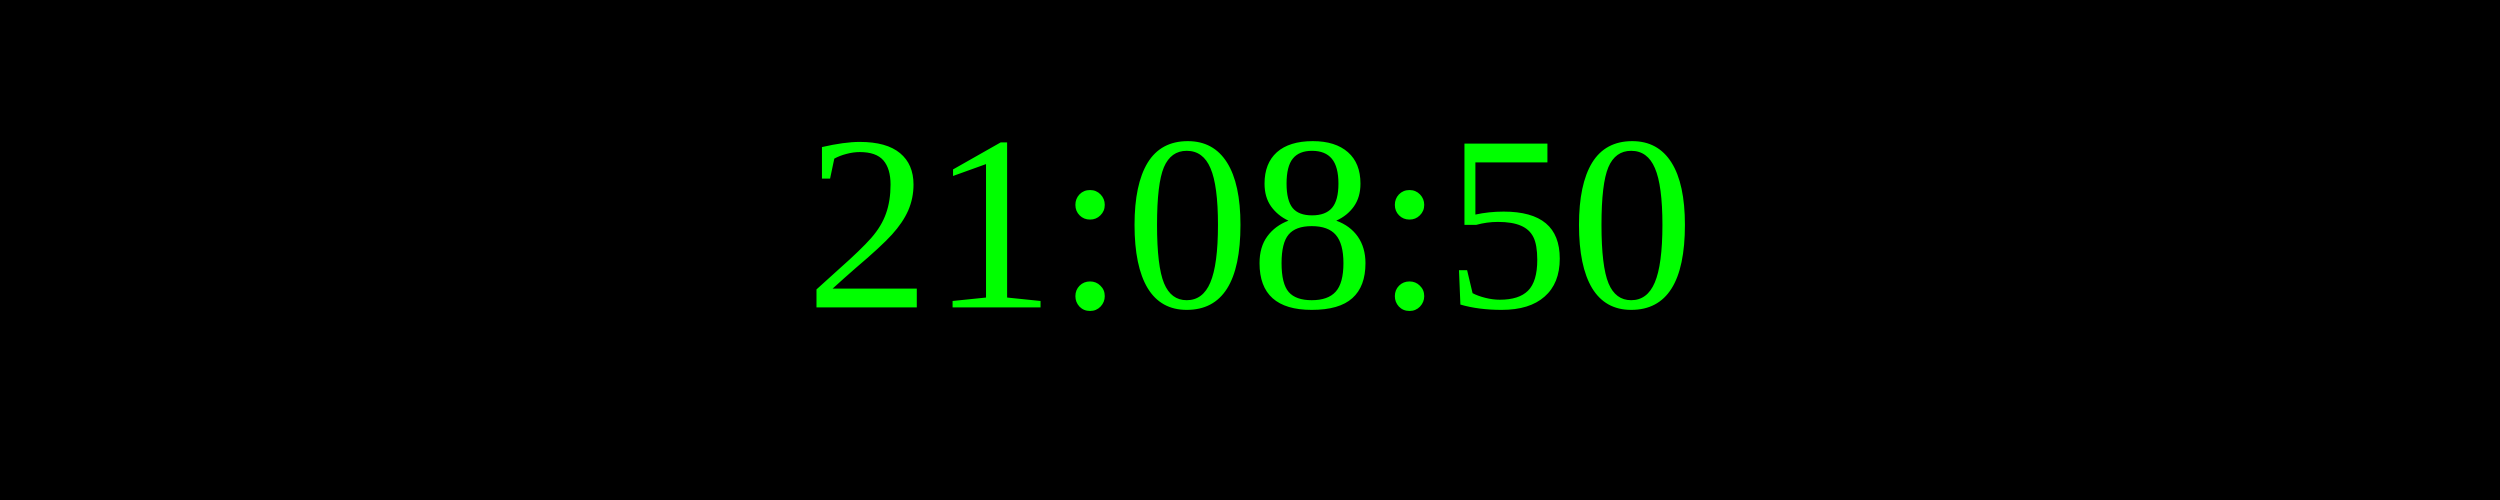
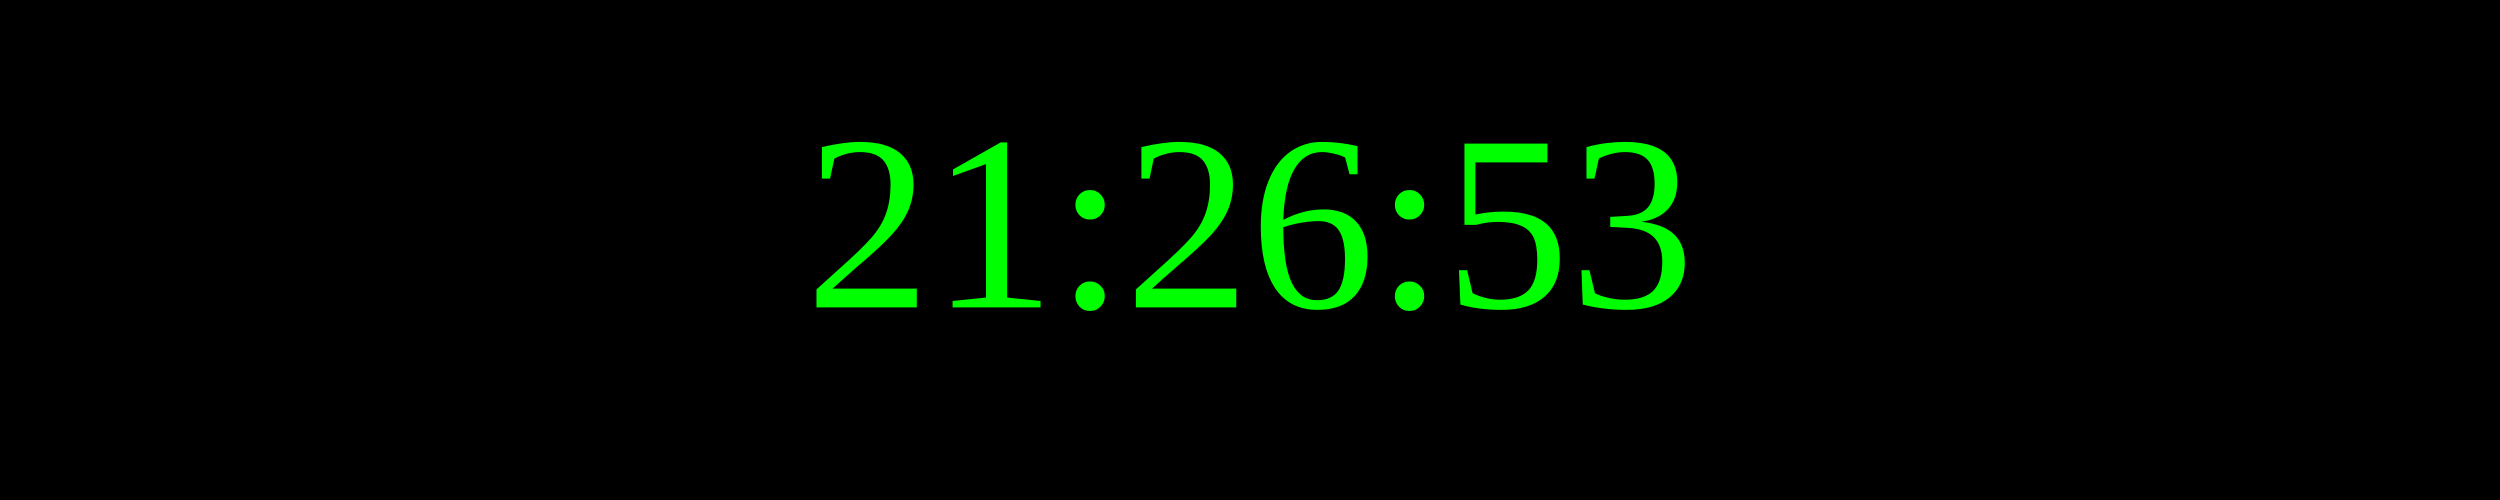
<svg xmlns="http://www.w3.org/2000/svg" width="250" height="50">
  <rect width="100%" height="100%" fill="black" />
  <text x="50%" y="50%" font-size="25" fill="lime" text-anchor="middle" dominant-baseline="middle">
- 21:08:50
+ 21:26:53
</text>
</svg>
